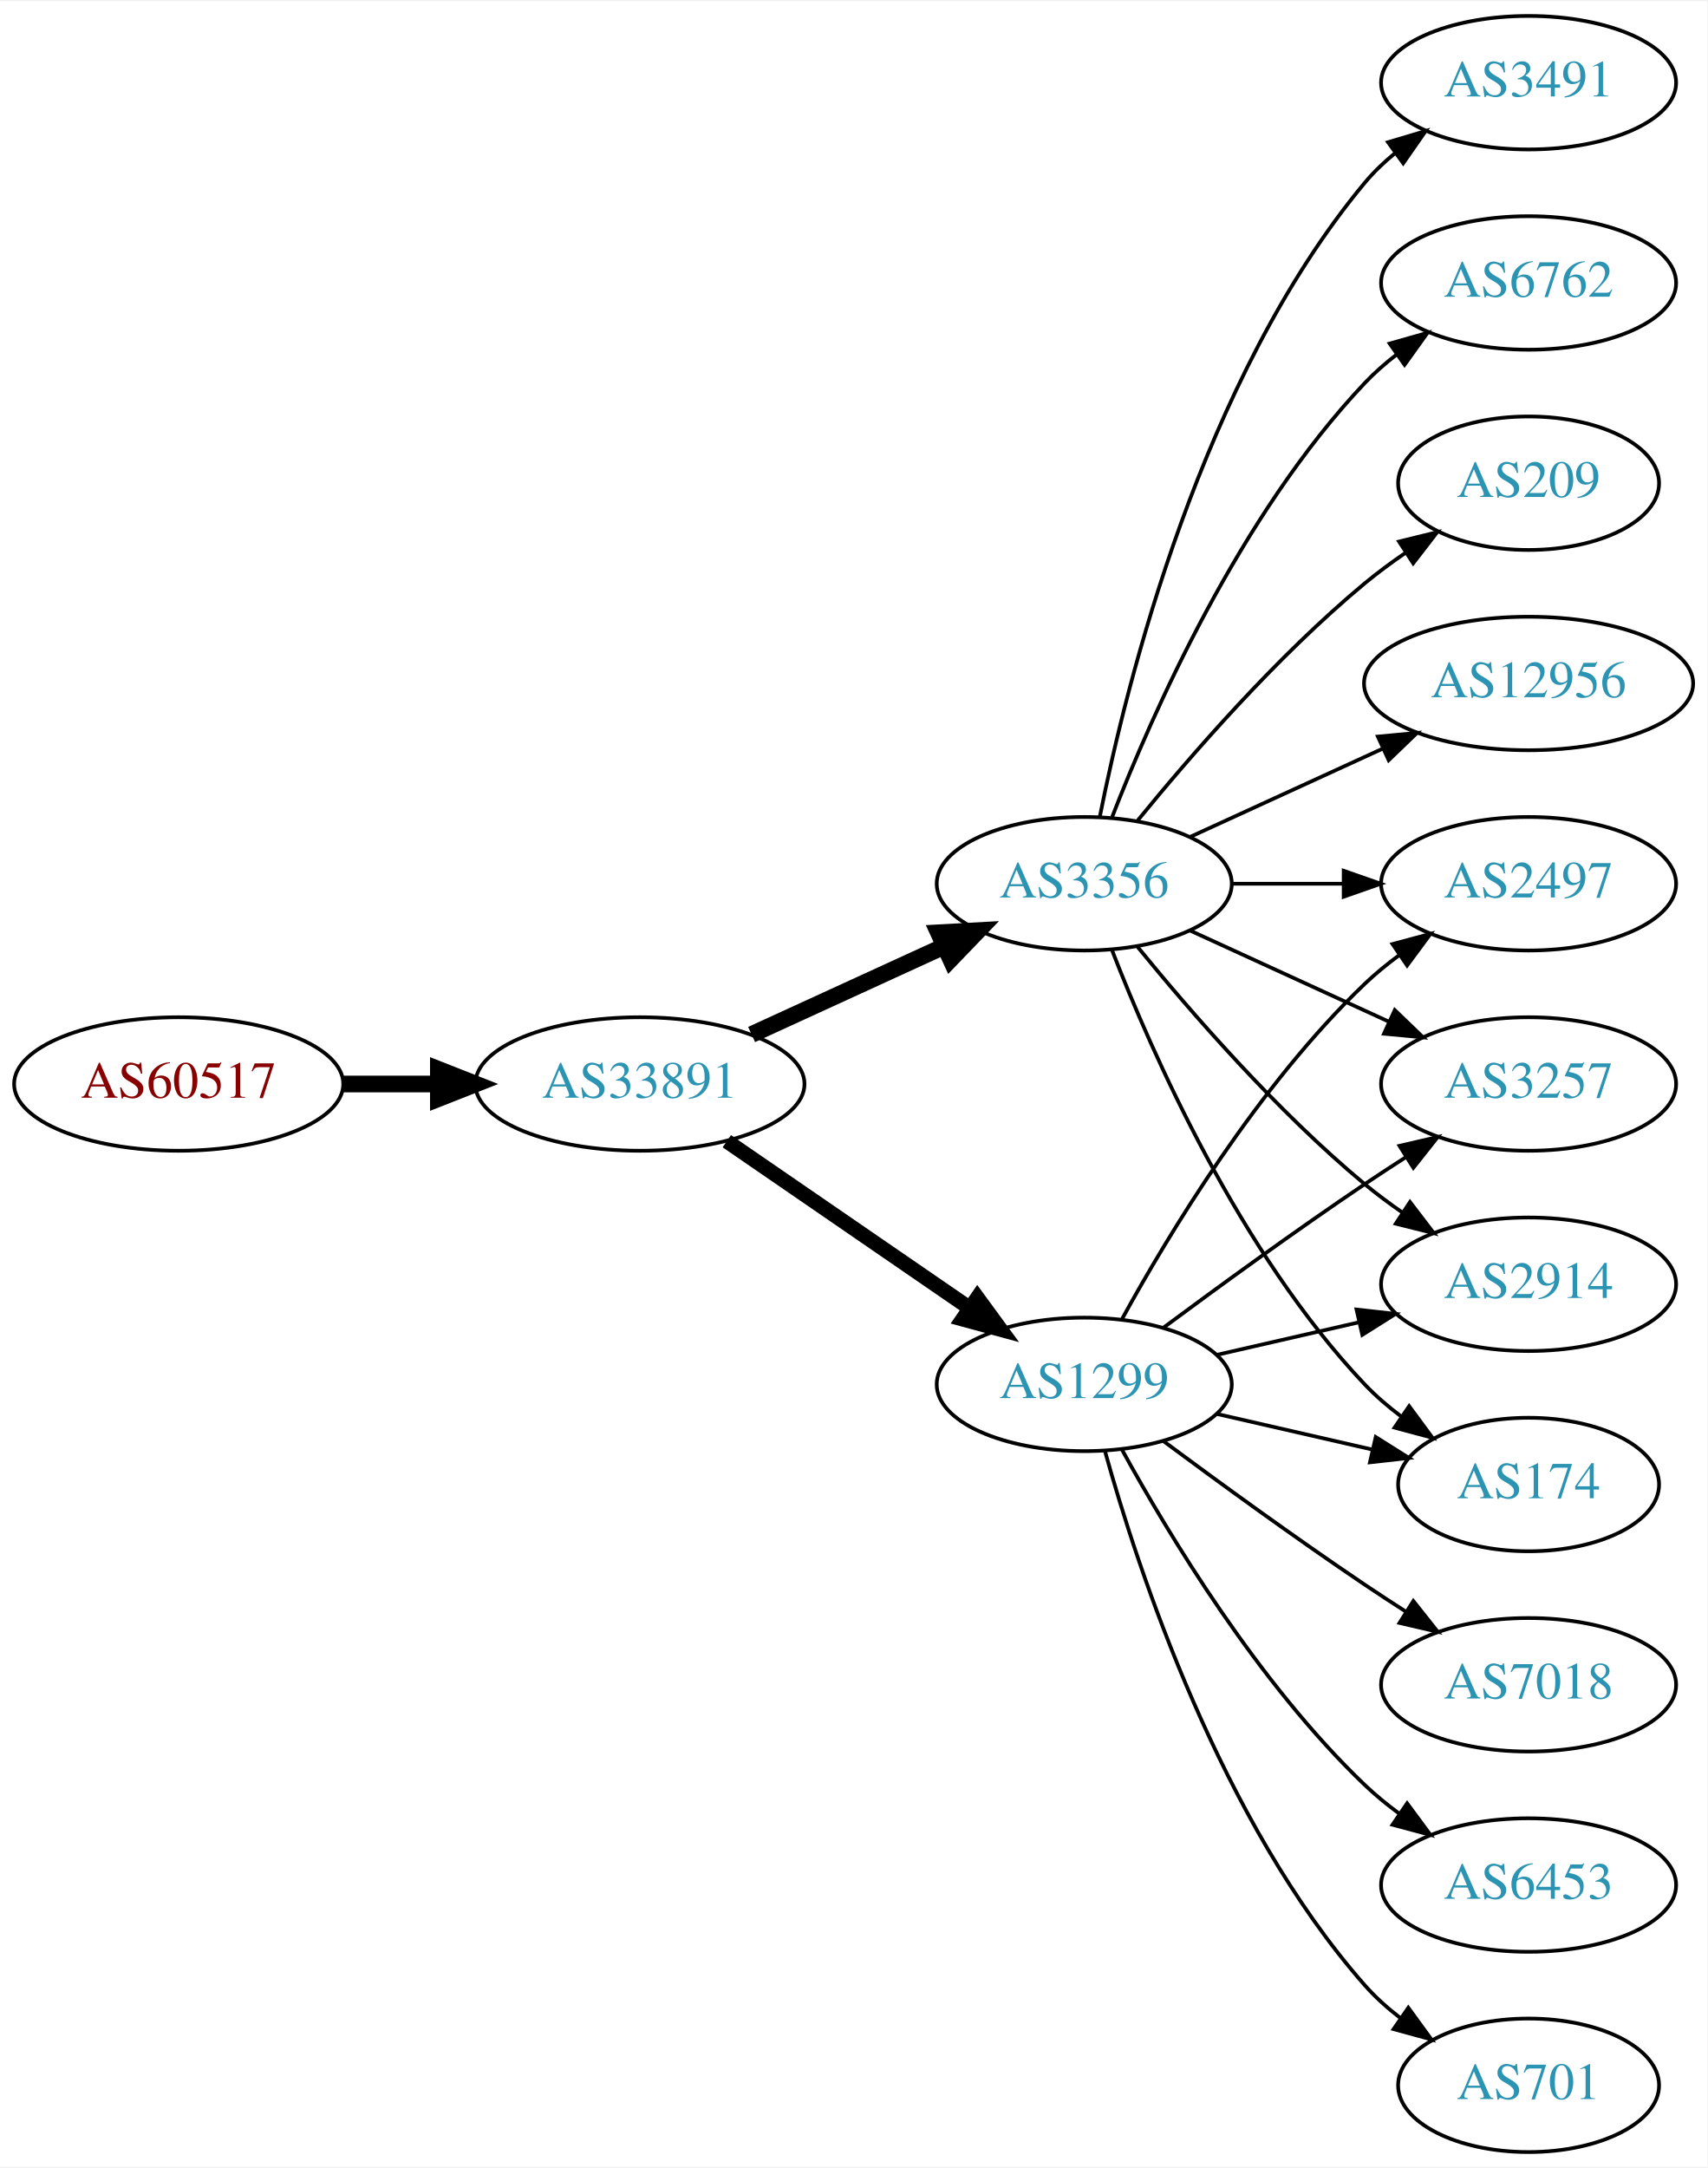
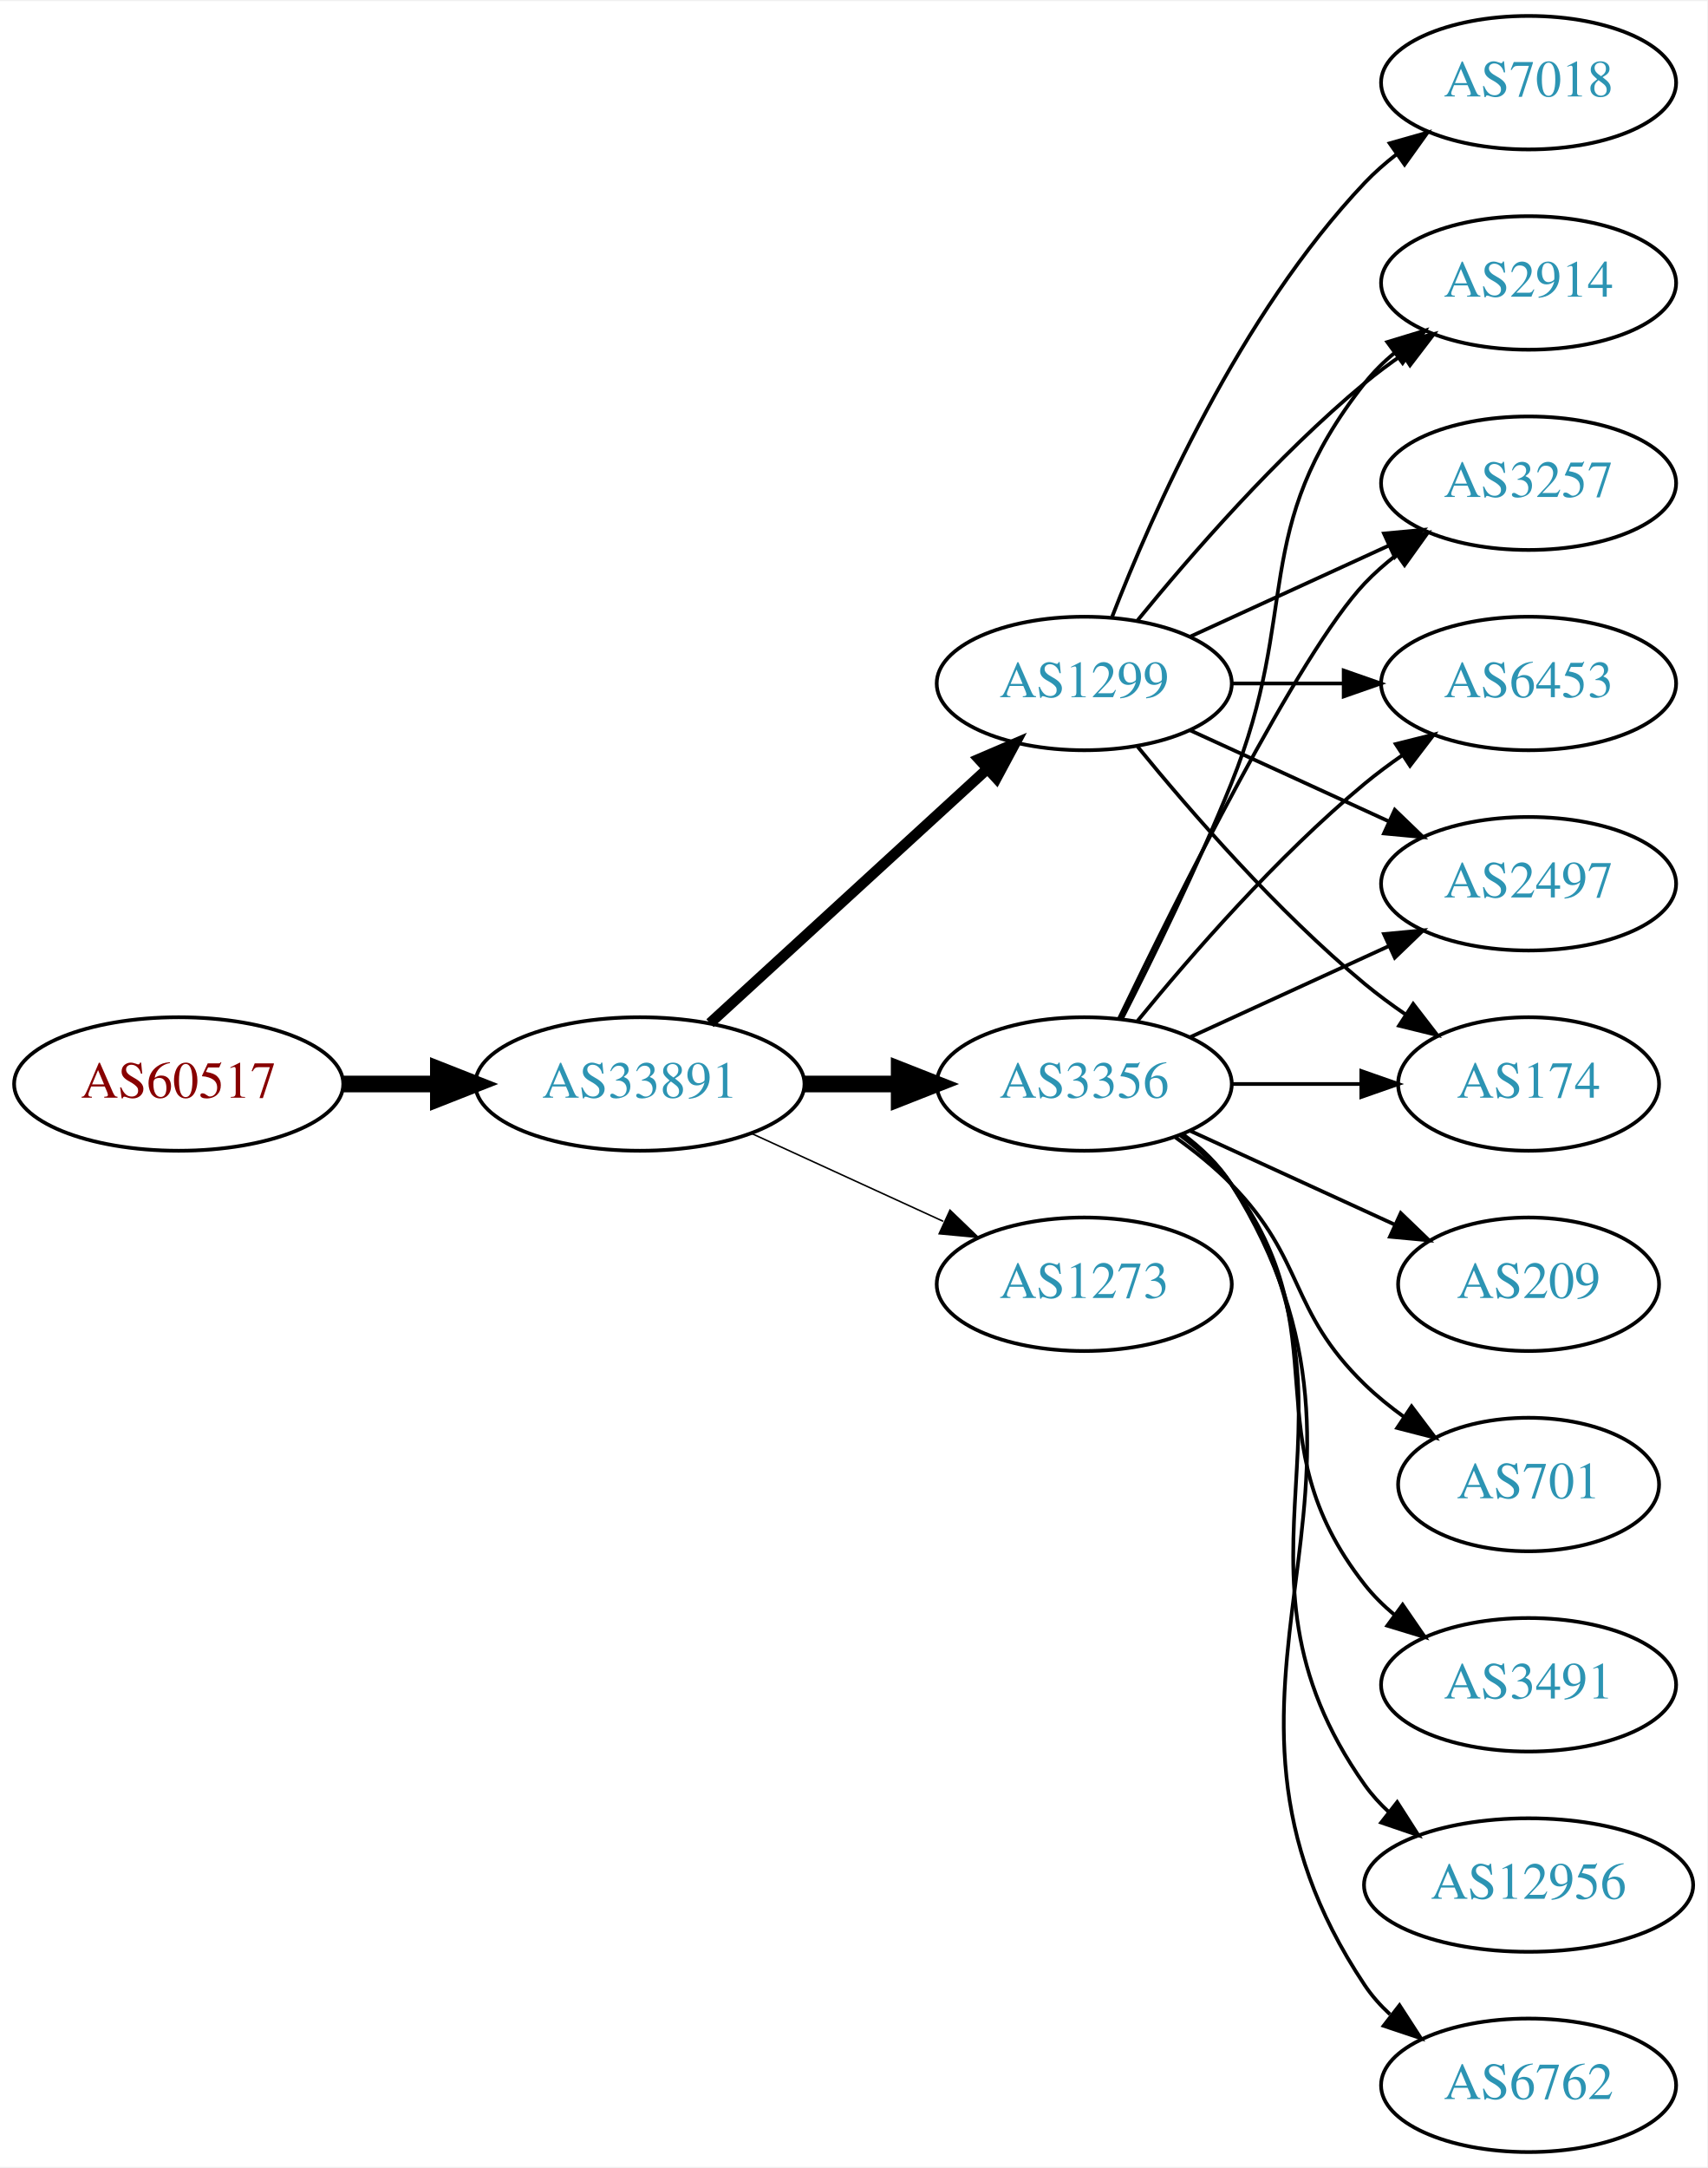
<svg xmlns="http://www.w3.org/2000/svg" xmlns:xlink="http://www.w3.org/1999/xlink" width="460pt" height="584pt" viewBox="0.00 0.00 460.47 584.00">
  <g id="graph0" class="graph" transform="scale(1 1) rotate(0) translate(4 580)">
    <polygon fill="white" stroke="none" points="-4,4 -4,-580 456.469,-580 456.469,4 -4,4" />
    <g id="node1" class="node">
      <g id="a_node1">
        <a xlink:href="/asn/60517" xlink:title="AS60517 ~ AS-CABLEVISION [AT]">
          <ellipse fill="#ffffff" stroke="black" cx="44.196" cy="-288" rx="44.393" ry="18" />
          <text text-anchor="middle" x="44.196" y="-284.3" font-family="Times,serif" font-size="14.00" fill="#880000">AS60517</text>
        </a>
      </g>
    </g>
    <g id="node2" class="node">
      <g id="a_node2">
        <a xlink:href="/asn/33891" xlink:title="AS33891 ~ CORE-BACKBONE GMBH GLOBAL NETWORK [DE]">
          <ellipse fill="#ffffff" stroke="black" cx="168.588" cy="-288" rx="44.393" ry="18" />
          <text text-anchor="middle" x="168.588" y="-284.3" font-family="Times,serif" font-size="14.00" fill="#2c94b3">AS33891</text>
        </a>
      </g>
    </g>
    <g id="edge1" class="edge">
      <path fill="none" stroke="black" stroke-width="4.5" d="M88.692,-288C96.898,-288 105.569,-288 114.041,-288" />
      <polygon fill="black" stroke="black" stroke-width="4.5" points="114.233,-291.938 124.233,-288 114.233,-284.063 114.233,-291.938" />
    </g>
    <g id="node3" class="node">
      <g id="a_node3">
        <a xlink:href="/asn/3356" xlink:title="AS3356 ~ Level 3 Parent, LLC [US]">
-           <ellipse fill="#ffffff" stroke="black" cx="288.431" cy="-342" rx="39.794" ry="18" />
-           <text text-anchor="middle" x="288.431" y="-338.3" font-family="Times,serif" font-size="14.00" fill="#2c94b3">AS3356</text>
+           <ellipse fill="#ffffff" stroke="black" cx="288.431" cy="-288" rx="39.794" ry="18" />
+           <text text-anchor="middle" x="288.431" y="-284.3" font-family="Times,serif" font-size="14.00" fill="#2c94b3">AS3356</text>
        </a>
      </g>
    </g>
    <g id="edge2" class="edge">
-       <path fill="none" stroke="black" stroke-width="4.5" d="M198.718,-301.348C214.329,-308.502 233.727,-317.391 250.399,-325.03" />
-       <polygon fill="black" stroke="black" stroke-width="4.5" points="249.119,-328.775 259.851,-329.362 252.4,-321.616 249.119,-328.775" />
+       <path fill="none" stroke="black" stroke-width="4.5" d="M212.799,-288C221.112,-288 229.875,-288 238.357,-288" />
+       <polygon fill="black" stroke="black" stroke-width="4.5" points="238.516,-291.938 248.516,-288 238.516,-284.063 238.516,-291.938" />
    </g>
    <g id="node4" class="node">
      <g id="a_node4">
        <a xlink:href="/asn/1299" xlink:title="AS1299 ~ Telia Carrier [EU]">
-           <ellipse fill="#ffffff" stroke="black" cx="288.431" cy="-207" rx="39.794" ry="18" />
-           <text text-anchor="middle" x="288.431" y="-203.3" font-family="Times,serif" font-size="14.00" fill="#2c94b3">AS1299</text>
+           <ellipse fill="#ffffff" stroke="black" cx="288.431" cy="-396" rx="39.794" ry="18" />
+           <text text-anchor="middle" x="288.431" y="-392.3" font-family="Times,serif" font-size="14.00" fill="#2c94b3">AS1299</text>
        </a>
      </g>
    </g>
    <g id="edge3" class="edge">
-       <path fill="none" stroke="black" stroke-width="4" d="M192.031,-272.574C210.612,-259.802 237.173,-241.545 257.553,-227.537" />
-       <polygon fill="black" stroke="black" stroke-width="4" points="259.609,-230.371 265.867,-221.822 255.643,-224.602 259.609,-230.371" />
+       <path fill="none" stroke="black" stroke-width="2.864" d="M187.486,-304.403C207.414,-322.667 239.772,-352.322 262.249,-372.921" />
+       <polygon fill="black" stroke="black" stroke-width="2.864" points="260.014,-375.62 269.751,-379.797 264.743,-370.46 260.014,-375.62" />
    </g>
    <g id="node5" class="node">
      <g id="a_node5">
-         <a xlink:href="/asn/6762" xlink:title="AS6762 ~ TELECOM ITALIA SPARKLE S.p.A. [IT]">
-           <ellipse fill="#ffffff" stroke="black" cx="408.273" cy="-504" rx="39.794" ry="18" />
-           <text text-anchor="middle" x="408.273" y="-500.3" font-family="Times,serif" font-size="14.00" fill="#2c94b3">AS6762</text>
+         <a xlink:href="/asn/1273" xlink:title="AS1273 ~ Vodafone Group PLC [EU]">
+           <ellipse fill="#ffffff" stroke="black" cx="288.431" cy="-234" rx="39.794" ry="18" />
+           <text text-anchor="middle" x="288.431" y="-230.3" font-family="Times,serif" font-size="14.00" fill="#2c94b3">AS1273</text>
        </a>
      </g>
    </g>
    <g id="edge4" class="edge">
-       <path fill="none" stroke="black" d="M295.954,-359.994C306.704,-387.728 330.362,-441.429 364.077,-477 366.663,-479.728 369.581,-482.294 372.649,-484.677" />
-       <polygon fill="black" stroke="black" points="370.803,-487.658 380.997,-490.543 374.827,-481.93 370.803,-487.658" />
+       <path fill="none" stroke="black" stroke-width="0.409" d="M198.718,-274.652C214.329,-267.498 233.727,-258.609 250.399,-250.97" />
+       <polygon fill="black" stroke="black" stroke-width="0.409" points="252.218,-253.986 259.851,-246.638 249.302,-247.622 252.218,-253.986" />
    </g>
    <g id="node6" class="node">
      <g id="a_node6">
-         <a xlink:href="/asn/209" xlink:title="AS209 ~ CenturyLink Communications, LLC [US]">
-           <ellipse fill="#ffffff" stroke="black" cx="408.273" cy="-450" rx="35.194" ry="18" />
-           <text text-anchor="middle" x="408.273" y="-446.3" font-family="Times,serif" font-size="14.00" fill="#2c94b3">AS209</text>
+         <a xlink:href="/asn/174" xlink:title="AS174 ~ Cogent Communications [US]">
+           <ellipse fill="#ffffff" stroke="black" cx="408.273" cy="-288" rx="35.194" ry="18" />
+           <text text-anchor="middle" x="408.273" y="-284.3" font-family="Times,serif" font-size="14.00" fill="#2c94b3">AS174</text>
        </a>
      </g>
    </g>
    <g id="edge5" class="edge">
-       <path fill="none" stroke="black" d="M302.85,-359.065C316.964,-376.375 340.379,-403.345 364.077,-423 367.54,-425.872 371.333,-428.669 375.187,-431.308" />
-       <polygon fill="black" stroke="black" points="373.33,-434.275 383.62,-436.797 377.149,-428.408 373.33,-434.275" />
+       <path fill="none" stroke="black" d="M328.343,-288C339.43,-288 351.59,-288 362.972,-288" />
+       <polygon fill="black" stroke="black" points="363.154,-291.5 373.154,-288 363.154,-284.5 363.154,-291.5" />
    </g>
    <g id="node7" class="node">
      <g id="a_node7">
        <a xlink:href="/asn/12956" xlink:title="AS12956 ~ TELXIUS [ES]">
-           <ellipse fill="#ffffff" stroke="black" cx="408.273" cy="-396" rx="44.393" ry="18" />
-           <text text-anchor="middle" x="408.273" y="-392.3" font-family="Times,serif" font-size="14.00" fill="#2c94b3">AS12956</text>
+           <ellipse fill="#ffffff" stroke="black" cx="408.273" cy="-72" rx="44.393" ry="18" />
+           <text text-anchor="middle" x="408.273" y="-68.3" font-family="Times,serif" font-size="14.00" fill="#2c94b3">AS12956</text>
        </a>
      </g>
    </g>
    <g id="edge6" class="edge">
-       <path fill="none" stroke="black" d="M317.06,-354.661C332.557,-361.762 352.124,-370.728 369.071,-378.494" />
-       <polygon fill="black" stroke="black" points="367.624,-381.681 378.173,-382.665 370.54,-375.317 367.624,-381.681" />
+       <path fill="none" stroke="black" d="M314.75,-274.393C319.806,-270.649 324.617,-266.169 328.077,-261 369.102,-199.706 321.498,-159.225 364.077,-99 365.966,-96.328 368.212,-93.865 370.671,-91.605" />
+       <polygon fill="black" stroke="black" points="372.834,-94.356 378.547,-85.433 368.517,-88.846 372.834,-94.356" />
    </g>
    <g id="node8" class="node">
      <g id="a_node8">
-         <a xlink:href="/asn/174" xlink:title="AS174 ~ Cogent Communications [US]">
-           <ellipse fill="#ffffff" stroke="black" cx="408.273" cy="-180" rx="35.194" ry="18" />
-           <text text-anchor="middle" x="408.273" y="-176.3" font-family="Times,serif" font-size="14.00" fill="#2c94b3">AS174</text>
+         <a xlink:href="/asn/6762" xlink:title="AS6762 ~ TELECOM ITALIA SPARKLE S.p.A. [IT]">
+           <ellipse fill="#ffffff" stroke="black" cx="408.273" cy="-18" rx="39.794" ry="18" />
+           <text text-anchor="middle" x="408.273" y="-14.3" font-family="Times,serif" font-size="14.00" fill="#2c94b3">AS6762</text>
        </a>
      </g>
    </g>
    <g id="edge7" class="edge">
-       <path fill="none" stroke="black" d="M295.954,-324.006C306.704,-296.272 330.362,-242.571 364.077,-207 367.02,-203.895 370.394,-200.999 373.929,-198.345" />
-       <polygon fill="black" stroke="black" points="376.059,-201.129 382.348,-192.603 372.115,-195.346 376.059,-201.129" />
+       <path fill="none" stroke="black" d="M314.957,-274.528C320.002,-270.777 324.757,-266.26 328.077,-261 380.027,-178.7 310.039,-125.944 364.077,-45 365.992,-42.131 368.326,-39.51 370.907,-37.128" />
+       <polygon fill="black" stroke="black" points="373.458,-39.579 379.219,-30.687 369.171,-34.046 373.458,-39.579" />
    </g>
    <g id="node9" class="node">
      <g id="a_node9">
+         <a xlink:href="/asn/2914" xlink:title="AS2914 ~ NTT America, Inc. [US]">
+           <ellipse fill="#ffffff" stroke="black" cx="408.273" cy="-504" rx="39.794" ry="18" />
+           <text text-anchor="middle" x="408.273" y="-500.3" font-family="Times,serif" font-size="14.00" fill="#2c94b3">AS2914</text>
+         </a>
+       </g>
+     </g>
+     <g id="edge8" class="edge">
+       <path fill="none" stroke="black" d="M298.511,-305.417C306.78,-321.634 319.042,-346.603 328.077,-369 347.007,-415.922 332.779,-437.246 364.077,-477 366.402,-479.953 369.146,-482.67 372.105,-485.147" />
+       <polygon fill="black" stroke="black" points="370.165,-488.064 380.302,-491.145 374.298,-482.415 370.165,-488.064" />
+     </g>
+     <g id="node10" class="node">
+       <g id="a_node10">
+         <a xlink:href="/asn/3257" xlink:title="AS3257 ~ GTT [DE]">
+           <ellipse fill="#ffffff" stroke="black" cx="408.273" cy="-450" rx="39.794" ry="18" />
+           <text text-anchor="middle" x="408.273" y="-446.3" font-family="Times,serif" font-size="14.00" fill="#2c94b3">AS3257</text>
+         </a>
+       </g>
+     </g>
+     <g id="edge9" class="edge">
+       <path fill="none" stroke="black" d="M297.778,-305.595C313.245,-337.732 346.39,-404.34 364.077,-423 366.663,-425.728 369.581,-428.294 372.649,-430.677" />
+       <polygon fill="black" stroke="black" points="370.803,-433.658 380.997,-436.543 374.827,-427.93 370.803,-433.658" />
+     </g>
+     <g id="node11" class="node">
+       <g id="a_node11">
+         <a xlink:href="/asn/6453" xlink:title="AS6453 ~ TATA COMMUNICATIONS (AMERICA) INC [US]">
+           <ellipse fill="#ffffff" stroke="black" cx="408.273" cy="-396" rx="39.794" ry="18" />
+           <text text-anchor="middle" x="408.273" y="-392.3" font-family="Times,serif" font-size="14.00" fill="#2c94b3">AS6453</text>
+         </a>
+       </g>
+     </g>
+     <g id="edge10" class="edge">
+       <path fill="none" stroke="black" d="M302.85,-305.065C316.964,-322.375 340.379,-349.345 364.077,-369 367.294,-371.668 370.794,-374.27 374.365,-376.741" />
+       <polygon fill="black" stroke="black" points="372.442,-379.666 382.721,-382.236 376.288,-373.817 372.442,-379.666" />
+     </g>
+     <g id="node12" class="node">
+       <g id="a_node12">
+         <a xlink:href="/asn/209" xlink:title="AS209 ~ CenturyLink Communications, LLC [US]">
+           <ellipse fill="#ffffff" stroke="black" cx="408.273" cy="-234" rx="35.194" ry="18" />
+           <text text-anchor="middle" x="408.273" y="-230.3" font-family="Times,serif" font-size="14.00" fill="#2c94b3">AS209</text>
+         </a>
+       </g>
+     </g>
+     <g id="edge11" class="edge">
+       <path fill="none" stroke="black" d="M317.06,-275.339C333.476,-267.817 354.457,-258.202 372.054,-250.139" />
+       <polygon fill="black" stroke="black" points="373.799,-253.189 381.432,-245.842 370.883,-246.826 373.799,-253.189" />
+     </g>
+     <g id="node13" class="node">
+       <g id="a_node13">
+         <a xlink:href="/asn/701" xlink:title="AS701 ~ UUNET [US]">
+           <ellipse fill="#ffffff" stroke="black" cx="408.273" cy="-180" rx="35.194" ry="18" />
+           <text text-anchor="middle" x="408.273" y="-176.3" font-family="Times,serif" font-size="14.00" fill="#2c94b3">AS701</text>
+         </a>
+       </g>
+     </g>
+     <g id="edge12" class="edge">
+       <path fill="none" stroke="black" d="M313.025,-273.611C318.281,-269.852 323.613,-265.563 328.077,-261 348.25,-240.383 343.384,-227.094 364.077,-207 367.305,-203.866 370.956,-200.911 374.734,-198.188" />
+       <polygon fill="black" stroke="black" points="376.713,-201.075 383.094,-192.617 372.832,-195.25 376.713,-201.075" />
+     </g>
+     <g id="node14" class="node">
+       <g id="a_node14">
        <a xlink:href="/asn/2497" xlink:title="AS2497 ~ Internet Initiative Japan Inc. [JP]">
          <ellipse fill="#ffffff" stroke="black" cx="408.273" cy="-342" rx="39.794" ry="18" />
          <text text-anchor="middle" x="408.273" y="-338.3" font-family="Times,serif" font-size="14.00" fill="#2c94b3">AS2497</text>
        </a>
      </g>
    </g>
-     <g id="edge8" class="edge">
-       <path fill="none" stroke="black" d="M328.343,-342C337.897,-342 348.246,-342 358.209,-342" />
-       <polygon fill="black" stroke="black" points="358.402,-345.5 368.402,-342 358.402,-338.5 358.402,-345.5" />
-     </g>
-     <g id="node10" class="node">
-       <g id="a_node10">
-         <a xlink:href="/asn/3257" xlink:title="AS3257 ~ GTT [DE]">
-           <ellipse fill="#ffffff" stroke="black" cx="408.273" cy="-288" rx="39.794" ry="18" />
-           <text text-anchor="middle" x="408.273" y="-284.3" font-family="Times,serif" font-size="14.00" fill="#2c94b3">AS3257</text>
-         </a>
-       </g>
-     </g>
-     <g id="edge9" class="edge">
-       <path fill="none" stroke="black" d="M317.06,-329.339C333.017,-322.027 353.287,-312.739 370.57,-304.819" />
-       <polygon fill="black" stroke="black" points="372.185,-307.929 379.818,-300.581 369.269,-301.565 372.185,-307.929" />
-     </g>
-     <g id="node11" class="node">
-       <g id="a_node11">
-         <a xlink:href="/asn/3491" xlink:title="AS3491 ~ PCCW Global, Inc. [US]">
-           <ellipse fill="#ffffff" stroke="black" cx="408.273" cy="-558" rx="39.794" ry="18" />
-           <text text-anchor="middle" x="408.273" y="-554.3" font-family="Times,serif" font-size="14.00" fill="#2c94b3">AS3491</text>
-         </a>
-       </g>
-     </g>
-     <g id="edge10" class="edge">
-       <path fill="none" stroke="black" d="M292.629,-360.073C299.793,-396.141 320.067,-478.125 364.077,-531 366.482,-533.889 369.278,-536.563 372.271,-539.013" />
-       <polygon fill="black" stroke="black" points="370.359,-541.95 380.514,-544.973 374.461,-536.277 370.359,-541.95" />
-     </g>
-     <g id="node12" class="node">
-       <g id="a_node12">
-         <a xlink:href="/asn/2914" xlink:title="AS2914 ~ NTT America, Inc. [US]">
-           <ellipse fill="#ffffff" stroke="black" cx="408.273" cy="-234" rx="39.794" ry="18" />
-           <text text-anchor="middle" x="408.273" y="-230.3" font-family="Times,serif" font-size="14.00" fill="#2c94b3">AS2914</text>
-         </a>
-       </g>
-     </g>
-     <g id="edge11" class="edge">
-       <path fill="none" stroke="black" d="M302.85,-324.935C316.964,-307.625 340.379,-280.655 364.077,-261 367.294,-258.332 370.794,-255.73 374.365,-253.259" />
-       <polygon fill="black" stroke="black" points="376.288,-256.183 382.721,-247.764 372.442,-250.334 376.288,-256.183" />
-     </g>
-     <g id="edge15" class="edge">
-       <path fill="none" stroke="black" d="M324.15,-199.045C337.243,-196.045 352.265,-192.604 365.906,-189.478" />
-       <polygon fill="black" stroke="black" points="367.047,-192.807 376.013,-187.162 365.484,-185.984 367.047,-192.807" />
-     </g>
-     <g id="edge18" class="edge">
-       <path fill="none" stroke="black" d="M298.672,-224.713C311.218,-247.561 335.394,-287.611 364.077,-315 366.946,-317.739 370.134,-320.347 373.443,-322.785" />
-       <polygon fill="black" stroke="black" points="371.567,-325.742 381.803,-328.477 375.507,-319.956 371.567,-325.742" />
-     </g>
    <g id="edge13" class="edge">
-       <path fill="none" stroke="black" d="M309.761,-222.277C324.623,-233.304 345.368,-248.407 364.077,-261 367.626,-263.389 371.377,-265.839 375.125,-268.242" />
-       <polygon fill="black" stroke="black" points="373.451,-271.325 383.774,-273.712 377.193,-265.409 373.451,-271.325" />
-     </g>
-     <g id="edge16" class="edge">
-       <path fill="none" stroke="black" d="M324.15,-214.955C336.15,-217.704 349.771,-220.825 362.463,-223.733" />
-       <polygon fill="black" stroke="black" points="361.866,-227.187 372.395,-226.009 363.429,-220.364 361.866,-227.187" />
-     </g>
-     <g id="node13" class="node">
-       <g id="a_node13">
-         <a xlink:href="/asn/7018" xlink:title="AS7018 ~ AT&amp;T Services, Inc. [US]">
-           <ellipse fill="#ffffff" stroke="black" cx="408.273" cy="-126" rx="39.794" ry="18" />
-           <text text-anchor="middle" x="408.273" y="-122.3" font-family="Times,serif" font-size="14.00" fill="#2c94b3">AS7018</text>
-         </a>
-       </g>
-     </g>
-     <g id="edge12" class="edge">
-       <path fill="none" stroke="black" d="M309.761,-191.723C324.623,-180.696 345.368,-165.593 364.077,-153 367.626,-150.611 371.377,-148.161 375.125,-145.758" />
-       <polygon fill="black" stroke="black" points="377.193,-148.591 383.774,-140.288 373.451,-142.675 377.193,-148.591" />
-     </g>
-     <g id="node14" class="node">
-       <g id="a_node14">
-         <a xlink:href="/asn/6453" xlink:title="AS6453 ~ TATA COMMUNICATIONS (AMERICA) INC [US]">
-           <ellipse fill="#ffffff" stroke="black" cx="408.273" cy="-72" rx="39.794" ry="18" />
-           <text text-anchor="middle" x="408.273" y="-68.3" font-family="Times,serif" font-size="14.00" fill="#2c94b3">AS6453</text>
-         </a>
-       </g>
-     </g>
-     <g id="edge14" class="edge">
-       <path fill="none" stroke="black" d="M298.672,-189.287C311.218,-166.439 335.394,-126.389 364.077,-99 366.946,-96.261 370.134,-93.653 373.443,-91.215" />
-       <polygon fill="black" stroke="black" points="375.507,-94.044 381.803,-85.523 371.567,-88.258 375.507,-94.044" />
+       <path fill="none" stroke="black" d="M317.06,-300.661C333.017,-307.973 353.287,-317.261 370.57,-325.181" />
+       <polygon fill="black" stroke="black" points="369.269,-328.435 379.818,-329.419 372.185,-322.071 369.269,-328.435" />
    </g>
    <g id="node15" class="node">
      <g id="a_node15">
-         <a xlink:href="/asn/701" xlink:title="AS701 ~ UUNET [US]">
-           <ellipse fill="#ffffff" stroke="black" cx="408.273" cy="-18" rx="35.194" ry="18" />
-           <text text-anchor="middle" x="408.273" y="-14.3" font-family="Times,serif" font-size="14.00" fill="#2c94b3">AS701</text>
-         </a>
-       </g>
+         <a xlink:href="/asn/3491" xlink:title="AS3491 ~ PCCW Global, Inc. [US]">
+           <ellipse fill="#ffffff" stroke="black" cx="408.273" cy="-126" rx="39.794" ry="18" />
+           <text text-anchor="middle" x="408.273" y="-122.3" font-family="Times,serif" font-size="14.00" fill="#2c94b3">AS3491</text>
+         </a>
+       </g>
+     </g>
+     <g id="edge14" class="edge">
+       <path fill="none" stroke="black" d="M314.362,-274.118C319.438,-270.389 324.356,-265.984 328.077,-261 358.349,-220.458 332.779,-192.754 364.077,-153 366.402,-150.047 369.146,-147.33 372.105,-144.853" />
+       <polygon fill="black" stroke="black" points="374.298,-147.585 380.302,-138.855 370.165,-141.936 374.298,-147.585" />
+     </g>
+     <g id="edge16" class="edge">
+       <path fill="none" stroke="black" d="M302.85,-378.935C316.964,-361.625 340.379,-334.655 364.077,-315 367.54,-312.128 371.333,-309.331 375.187,-306.692" />
+       <polygon fill="black" stroke="black" points="377.149,-309.592 383.62,-301.203 373.33,-303.725 377.149,-309.592" />
+     </g>
+     <g id="edge19" class="edge">
+       <path fill="none" stroke="black" d="M302.85,-413.065C316.964,-430.375 340.379,-457.345 364.077,-477 367.294,-479.668 370.794,-482.27 374.365,-484.741" />
+       <polygon fill="black" stroke="black" points="372.442,-487.666 382.721,-490.236 376.288,-481.817 372.442,-487.666" />
+     </g>
+     <g id="edge15" class="edge">
+       <path fill="none" stroke="black" d="M317.06,-408.661C333.017,-415.973 353.287,-425.261 370.57,-433.181" />
+       <polygon fill="black" stroke="black" points="369.269,-436.435 379.818,-437.419 372.185,-430.071 369.269,-436.435" />
    </g>
    <g id="edge17" class="edge">
-       <path fill="none" stroke="black" d="M294.004,-189.054C302.909,-157.005 325.194,-89.158 364.077,-45 366.905,-41.789 370.206,-38.828 373.701,-36.136" />
-       <polygon fill="black" stroke="black" points="375.835,-38.916 382.076,-30.355 371.858,-33.155 375.835,-38.916" />
+       <path fill="none" stroke="black" d="M328.343,-396C337.897,-396 348.246,-396 358.209,-396" />
+       <polygon fill="black" stroke="black" points="358.402,-399.5 368.402,-396 358.402,-392.5 358.402,-399.5" />
+     </g>
+     <g id="edge18" class="edge">
+       <path fill="none" stroke="black" d="M317.06,-383.339C333.017,-376.027 353.287,-366.739 370.57,-358.819" />
+       <polygon fill="black" stroke="black" points="372.185,-361.929 379.818,-354.581 369.269,-355.565 372.185,-361.929" />
+     </g>
+     <g id="node16" class="node">
+       <g id="a_node16">
+         <a xlink:href="/asn/7018" xlink:title="AS7018 ~ AT&amp;T Services, Inc. [US]">
+           <ellipse fill="#ffffff" stroke="black" cx="408.273" cy="-558" rx="39.794" ry="18" />
+           <text text-anchor="middle" x="408.273" y="-554.3" font-family="Times,serif" font-size="14.00" fill="#2c94b3">AS7018</text>
+         </a>
+       </g>
+     </g>
+     <g id="edge20" class="edge">
+       <path fill="none" stroke="black" d="M295.954,-413.994C306.704,-441.728 330.362,-495.429 364.077,-531 366.663,-533.728 369.581,-536.294 372.649,-538.677" />
+       <polygon fill="black" stroke="black" points="370.803,-541.658 380.997,-544.543 374.827,-535.93 370.803,-541.658" />
    </g>
  </g>
</svg>
